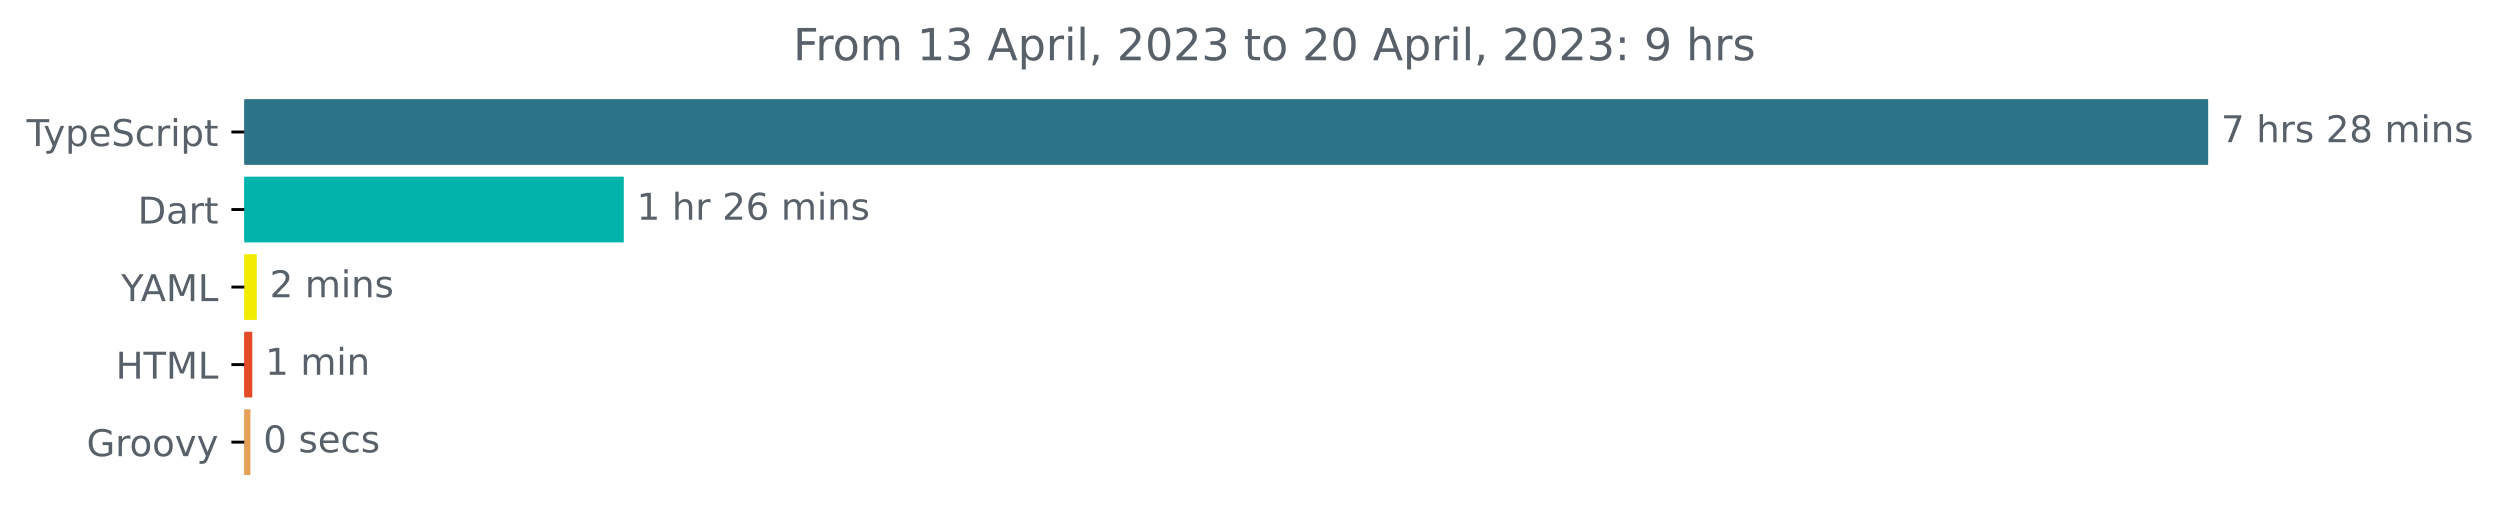
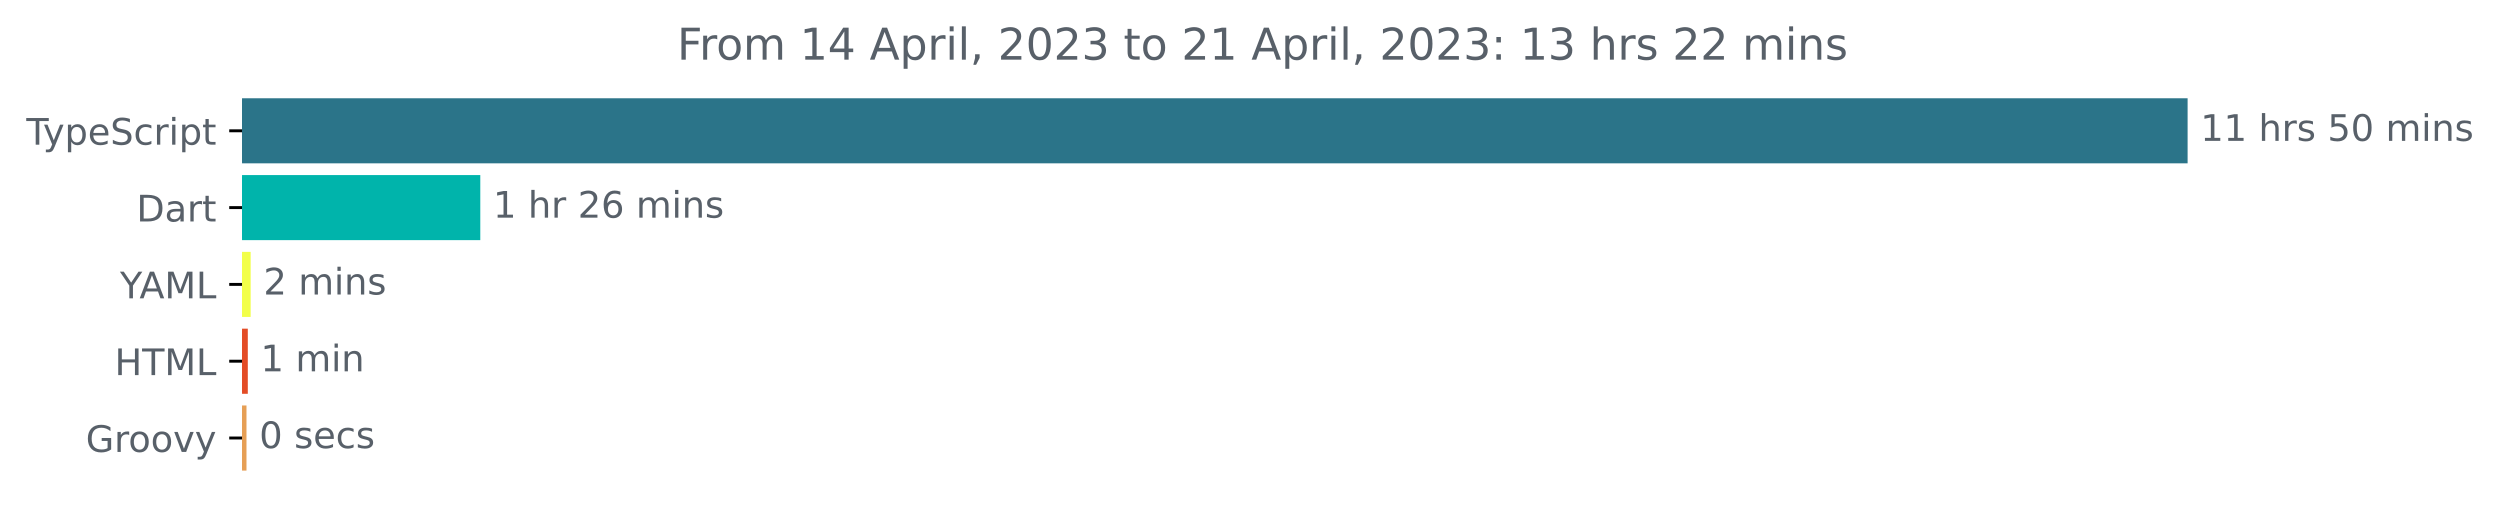
- <svg xmlns="http://www.w3.org/2000/svg" xmlns:xlink="http://www.w3.org/1999/xlink" width="677.144pt" height="140.398pt" viewBox="0 0 677.144 140.398" version="1.1">
+ <svg xmlns="http://www.w3.org/2000/svg" xmlns:xlink="http://www.w3.org/1999/xlink" width="683.507pt" height="140.398pt" viewBox="0 0 683.507 140.398" version="1.1">
  <defs>
    <style type="text/css">*{stroke-linejoin: round; stroke-linecap: butt}</style>
  </defs>
  <g id="figure_1">
    <g id="patch_1">
-       <path d="M -0 140.398  L 677.144 140.398  L 677.144 0  L -0 0  L -0 140.398  z " style="fill: none" />
+       <path d="M -0 140.398  L 683.507 140.398  L 683.507 0  L -0 0  L -0 140.398  z " style="fill: none" />
    </g>
    <g id="axes_1">
      <g id="patch_2">
-         <path d="M 66.17 27.358  L 597.599 27.358  L 597.599 44.158  L 66.17 44.158  z " clip-path="url(#pdfd873e082)" style="fill: #2b7489; stroke: #2b7489; stroke-linejoin: miter" />
+         <path d="M 66.17 27.358  L 597.599 27.358  L 597.599 44.158  L 66.17 44.158  z " clip-path="url(#pf06094b338)" style="fill: #2b7489; stroke: #2b7489; stroke-linejoin: miter" />
      </g>
      <g id="patch_3">
-         <path d="M 66.17 48.358  L 168.462 48.358  L 168.462 65.158  L 66.17 65.158  z " clip-path="url(#pdfd873e082)" style="fill: #00b4ab; stroke: #00b4ab; stroke-linejoin: miter" />
+         <path d="M 66.17 48.358  L 130.813 48.358  L 130.813 65.158  L 66.17 65.158  z " clip-path="url(#pf06094b338)" style="fill: #00b4ab; stroke: #00b4ab; stroke-linejoin: miter" />
      </g>
      <g id="patch_4">
-         <path d="M 66.17 69.358  L 69.051 69.358  L 69.051 86.158  L 66.17 86.158  z " clip-path="url(#pdfd873e082)" style="fill: #f1ec01; stroke: #f1ec01; stroke-linejoin: miter" />
+         <path d="M 66.17 69.358  L 68.031 69.358  L 68.031 86.158  L 66.17 86.158  z " clip-path="url(#pf06094b338)" style="fill: #f2ff49; stroke: #f2ff49; stroke-linejoin: miter" />
      </g>
      <g id="patch_5">
-         <path d="M 66.17 90.358  L 67.835 90.358  L 67.835 107.158  L 66.17 107.158  z " clip-path="url(#pdfd873e082)" style="fill: #e34c26; stroke: #e34c26; stroke-linejoin: miter" />
+         <path d="M 66.17 90.358  L 67.251 90.358  L 67.251 107.158  L 66.17 107.158  z " clip-path="url(#pf06094b338)" style="fill: #e34c26; stroke: #e34c26; stroke-linejoin: miter" />
      </g>
      <g id="patch_6">
-         <path d="M 66.17 111.358  L 67.323 111.358  L 67.323 128.158  L 66.17 128.158  z " clip-path="url(#pdfd873e082)" style="fill: #e69f56; stroke: #e69f56; stroke-linejoin: miter" />
+         <path d="M 66.17 111.358  L 66.891 111.358  L 66.891 128.158  L 66.17 128.158  z " clip-path="url(#pf06094b338)" style="fill: #e69f56; stroke: #e69f56; stroke-linejoin: miter" />
      </g>
      <g id="matplotlib.axis_1" />
      <g id="matplotlib.axis_2">
        <g id="ytick_1">
          <g id="line2d_1">
            <defs>
-               <path id="m3c6a982c48" d="M 0 0  L -3.5 0  " style="stroke: #000000; stroke-width: 0.8" />
+               <path id="md72740b5ff" d="M 0 0  L -3.5 0  " style="stroke: #000000; stroke-width: 0.8" />
            </defs>
            <g>
-               <use xlink:href="#m3c6a982c48" x="66.17" y="35.758" style="stroke: #000000; stroke-width: 0.8" />
+               <use xlink:href="#md72740b5ff" x="66.17" y="35.758" style="stroke: #000000; stroke-width: 0.8" />
            </g>
          </g>
          <g id="text_1">
            <g style="fill: #586069" transform="translate(7.2 39.55734)scale(0.1 -0.1)">
              <defs>
                <path id="DejaVuSans-54" d="M -19 4666  L 3928 4666  L 3928 4134  L 2272 4134  L 2272 0  L 1638 0  L 1638 4134  L -19 4134  L -19 4666  z " transform="scale(0.015625)" />
                <path id="DejaVuSans-79" d="M 2059 -325  Q 1816 -950 1584 -1140  Q 1353 -1331 966 -1331  L 506 -1331  L 506 -850  L 844 -850  Q 1081 -850 1212 -737  Q 1344 -625 1503 -206  L 1606 56  L 191 3500  L 800 3500  L 1894 763  L 2988 3500  L 3597 3500  L 2059 -325  z " transform="scale(0.015625)" />
                <path id="DejaVuSans-70" d="M 1159 525  L 1159 -1331  L 581 -1331  L 581 3500  L 1159 3500  L 1159 2969  Q 1341 3281 1617 3432  Q 1894 3584 2278 3584  Q 2916 3584 3314 3078  Q 3713 2572 3713 1747  Q 3713 922 3314 415  Q 2916 -91 2278 -91  Q 1894 -91 1617 61  Q 1341 213 1159 525  z M 3116 1747  Q 3116 2381 2855 2742  Q 2594 3103 2138 3103  Q 1681 3103 1420 2742  Q 1159 2381 1159 1747  Q 1159 1113 1420 752  Q 1681 391 2138 391  Q 2594 391 2855 752  Q 3116 1113 3116 1747  z " transform="scale(0.015625)" />
                <path id="DejaVuSans-65" d="M 3597 1894  L 3597 1613  L 953 1613  Q 991 1019 1311 708  Q 1631 397 2203 397  Q 2534 397 2845 478  Q 3156 559 3463 722  L 3463 178  Q 3153 47 2828 -22  Q 2503 -91 2169 -91  Q 1331 -91 842 396  Q 353 884 353 1716  Q 353 2575 817 3079  Q 1281 3584 2069 3584  Q 2775 3584 3186 3129  Q 3597 2675 3597 1894  z M 3022 2063  Q 3016 2534 2758 2815  Q 2500 3097 2075 3097  Q 1594 3097 1305 2825  Q 1016 2553 972 2059  L 3022 2063  z " transform="scale(0.015625)" />
                <path id="DejaVuSans-53" d="M 3425 4513  L 3425 3897  Q 3066 4069 2747 4153  Q 2428 4238 2131 4238  Q 1616 4238 1336 4038  Q 1056 3838 1056 3469  Q 1056 3159 1242 3001  Q 1428 2844 1947 2747  L 2328 2669  Q 3034 2534 3370 2195  Q 3706 1856 3706 1288  Q 3706 609 3251 259  Q 2797 -91 1919 -91  Q 1588 -91 1214 -16  Q 841 59 441 206  L 441 856  Q 825 641 1194 531  Q 1563 422 1919 422  Q 2459 422 2753 634  Q 3047 847 3047 1241  Q 3047 1584 2836 1778  Q 2625 1972 2144 2069  L 1759 2144  Q 1053 2284 737 2584  Q 422 2884 422 3419  Q 422 4038 858 4394  Q 1294 4750 2059 4750  Q 2388 4750 2728 4690  Q 3069 4631 3425 4513  z " transform="scale(0.015625)" />
                <path id="DejaVuSans-63" d="M 3122 3366  L 3122 2828  Q 2878 2963 2633 3030  Q 2388 3097 2138 3097  Q 1578 3097 1268 2742  Q 959 2388 959 1747  Q 959 1106 1268 751  Q 1578 397 2138 397  Q 2388 397 2633 464  Q 2878 531 3122 666  L 3122 134  Q 2881 22 2623 -34  Q 2366 -91 2075 -91  Q 1284 -91 818 406  Q 353 903 353 1747  Q 353 2603 823 3093  Q 1294 3584 2113 3584  Q 2378 3584 2631 3529  Q 2884 3475 3122 3366  z " transform="scale(0.015625)" />
                <path id="DejaVuSans-72" d="M 2631 2963  Q 2534 3019 2420 3045  Q 2306 3072 2169 3072  Q 1681 3072 1420 2755  Q 1159 2438 1159 1844  L 1159 0  L 581 0  L 581 3500  L 1159 3500  L 1159 2956  Q 1341 3275 1631 3429  Q 1922 3584 2338 3584  Q 2397 3584 2469 3576  Q 2541 3569 2628 3553  L 2631 2963  z " transform="scale(0.015625)" />
                <path id="DejaVuSans-69" d="M 603 3500  L 1178 3500  L 1178 0  L 603 0  L 603 3500  z M 603 4863  L 1178 4863  L 1178 4134  L 603 4134  L 603 4863  z " transform="scale(0.015625)" />
                <path id="DejaVuSans-74" d="M 1172 4494  L 1172 3500  L 2356 3500  L 2356 3053  L 1172 3053  L 1172 1153  Q 1172 725 1289 603  Q 1406 481 1766 481  L 2356 481  L 2356 0  L 1766 0  Q 1100 0 847 248  Q 594 497 594 1153  L 594 3053  L 172 3053  L 172 3500  L 594 3500  L 594 4494  L 1172 4494  z " transform="scale(0.015625)" />
              </defs>
              <use xlink:href="#DejaVuSans-54" />
              <use xlink:href="#DejaVuSans-79" x="45.459" />
              <use xlink:href="#DejaVuSans-70" x="104.639" />
              <use xlink:href="#DejaVuSans-65" x="168.115" />
              <use xlink:href="#DejaVuSans-53" x="229.639" />
              <use xlink:href="#DejaVuSans-63" x="293.115" />
              <use xlink:href="#DejaVuSans-72" x="348.096" />
              <use xlink:href="#DejaVuSans-69" x="389.209" />
              <use xlink:href="#DejaVuSans-70" x="416.992" />
              <use xlink:href="#DejaVuSans-74" x="480.469" />
            </g>
          </g>
        </g>
        <g id="ytick_2">
          <g id="line2d_2">
            <g>
-               <use xlink:href="#m3c6a982c48" x="66.17" y="56.758" style="stroke: #000000; stroke-width: 0.8" />
+               <use xlink:href="#md72740b5ff" x="66.17" y="56.758" style="stroke: #000000; stroke-width: 0.8" />
            </g>
          </g>
          <g id="text_2">
            <g style="fill: #586069" transform="translate(37.31094 60.55734)scale(0.1 -0.1)">
              <defs>
                <path id="DejaVuSans-44" d="M 1259 4147  L 1259 519  L 2022 519  Q 2988 519 3436 956  Q 3884 1394 3884 2338  Q 3884 3275 3436 3711  Q 2988 4147 2022 4147  L 1259 4147  z M 628 4666  L 1925 4666  Q 3281 4666 3915 4102  Q 4550 3538 4550 2338  Q 4550 1131 3912 565  Q 3275 0 1925 0  L 628 0  L 628 4666  z " transform="scale(0.015625)" />
                <path id="DejaVuSans-61" d="M 2194 1759  Q 1497 1759 1228 1600  Q 959 1441 959 1056  Q 959 750 1161 570  Q 1363 391 1709 391  Q 2188 391 2477 730  Q 2766 1069 2766 1631  L 2766 1759  L 2194 1759  z M 3341 1997  L 3341 0  L 2766 0  L 2766 531  Q 2569 213 2275 61  Q 1981 -91 1556 -91  Q 1019 -91 701 211  Q 384 513 384 1019  Q 384 1609 779 1909  Q 1175 2209 1959 2209  L 2766 2209  L 2766 2266  Q 2766 2663 2505 2880  Q 2244 3097 1772 3097  Q 1472 3097 1187 3025  Q 903 2953 641 2809  L 641 3341  Q 956 3463 1253 3523  Q 1550 3584 1831 3584  Q 2591 3584 2966 3190  Q 3341 2797 3341 1997  z " transform="scale(0.015625)" />
              </defs>
              <use xlink:href="#DejaVuSans-44" />
              <use xlink:href="#DejaVuSans-61" x="77.002" />
              <use xlink:href="#DejaVuSans-72" x="138.281" />
              <use xlink:href="#DejaVuSans-74" x="179.395" />
            </g>
          </g>
        </g>
        <g id="ytick_3">
          <g id="line2d_3">
            <g>
-               <use xlink:href="#m3c6a982c48" x="66.17" y="77.758" style="stroke: #000000; stroke-width: 0.8" />
+               <use xlink:href="#md72740b5ff" x="66.17" y="77.758" style="stroke: #000000; stroke-width: 0.8" />
            </g>
          </g>
          <g id="text_3">
            <g style="fill: #586069" transform="translate(32.79688 81.55734)scale(0.1 -0.1)">
              <defs>
                <path id="DejaVuSans-59" d="M -13 4666  L 666 4666  L 1959 2747  L 3244 4666  L 3922 4666  L 2272 2222  L 2272 0  L 1638 0  L 1638 2222  L -13 4666  z " transform="scale(0.015625)" />
                <path id="DejaVuSans-41" d="M 2188 4044  L 1331 1722  L 3047 1722  L 2188 4044  z M 1831 4666  L 2547 4666  L 4325 0  L 3669 0  L 3244 1197  L 1141 1197  L 716 0  L 50 0  L 1831 4666  z " transform="scale(0.015625)" />
                <path id="DejaVuSans-4d" d="M 628 4666  L 1569 4666  L 2759 1491  L 3956 4666  L 4897 4666  L 4897 0  L 4281 0  L 4281 4097  L 3078 897  L 2444 897  L 1241 4097  L 1241 0  L 628 0  L 628 4666  z " transform="scale(0.015625)" />
                <path id="DejaVuSans-4c" d="M 628 4666  L 1259 4666  L 1259 531  L 3531 531  L 3531 0  L 628 0  L 628 4666  z " transform="scale(0.015625)" />
              </defs>
              <use xlink:href="#DejaVuSans-59" />
              <use xlink:href="#DejaVuSans-41" x="53.334" />
              <use xlink:href="#DejaVuSans-4d" x="121.742" />
              <use xlink:href="#DejaVuSans-4c" x="208.021" />
            </g>
          </g>
        </g>
        <g id="ytick_4">
          <g id="line2d_4">
            <g>
-               <use xlink:href="#m3c6a982c48" x="66.17" y="98.758" style="stroke: #000000; stroke-width: 0.8" />
+               <use xlink:href="#md72740b5ff" x="66.17" y="98.758" style="stroke: #000000; stroke-width: 0.8" />
            </g>
          </g>
          <g id="text_4">
            <g style="fill: #586069" transform="translate(31.34219 102.5573)scale(0.1 -0.1)">
              <defs>
                <path id="DejaVuSans-48" d="M 628 4666  L 1259 4666  L 1259 2753  L 3553 2753  L 3553 4666  L 4184 4666  L 4184 0  L 3553 0  L 3553 2222  L 1259 2222  L 1259 0  L 628 0  L 628 4666  z " transform="scale(0.015625)" />
              </defs>
              <use xlink:href="#DejaVuSans-48" />
              <use xlink:href="#DejaVuSans-54" x="75.195" />
              <use xlink:href="#DejaVuSans-4d" x="136.279" />
              <use xlink:href="#DejaVuSans-4c" x="222.559" />
            </g>
          </g>
        </g>
        <g id="ytick_5">
          <g id="line2d_5">
            <g>
-               <use xlink:href="#m3c6a982c48" x="66.17" y="119.758" style="stroke: #000000; stroke-width: 0.8" />
+               <use xlink:href="#md72740b5ff" x="66.17" y="119.758" style="stroke: #000000; stroke-width: 0.8" />
            </g>
          </g>
          <g id="text_5">
            <g style="fill: #586069" transform="translate(23.46094 123.5573)scale(0.1 -0.1)">
              <defs>
                <path id="DejaVuSans-47" d="M 3809 666  L 3809 1919  L 2778 1919  L 2778 2438  L 4434 2438  L 4434 434  Q 4069 175 3628 42  Q 3188 -91 2688 -91  Q 1594 -91 976 548  Q 359 1188 359 2328  Q 359 3472 976 4111  Q 1594 4750 2688 4750  Q 3144 4750 3555 4637  Q 3966 4525 4313 4306  L 4313 3634  Q 3963 3931 3569 4081  Q 3175 4231 2741 4231  Q 1884 4231 1454 3753  Q 1025 3275 1025 2328  Q 1025 1384 1454 906  Q 1884 428 2741 428  Q 3075 428 3337 486  Q 3600 544 3809 666  z " transform="scale(0.015625)" />
                <path id="DejaVuSans-6f" d="M 1959 3097  Q 1497 3097 1228 2736  Q 959 2375 959 1747  Q 959 1119 1226 758  Q 1494 397 1959 397  Q 2419 397 2687 759  Q 2956 1122 2956 1747  Q 2956 2369 2687 2733  Q 2419 3097 1959 3097  z M 1959 3584  Q 2709 3584 3137 3096  Q 3566 2609 3566 1747  Q 3566 888 3137 398  Q 2709 -91 1959 -91  Q 1206 -91 779 398  Q 353 888 353 1747  Q 353 2609 779 3096  Q 1206 3584 1959 3584  z " transform="scale(0.015625)" />
                <path id="DejaVuSans-76" d="M 191 3500  L 800 3500  L 1894 563  L 2988 3500  L 3597 3500  L 2284 0  L 1503 0  L 191 3500  z " transform="scale(0.015625)" />
              </defs>
              <use xlink:href="#DejaVuSans-47" />
              <use xlink:href="#DejaVuSans-72" x="77.49" />
              <use xlink:href="#DejaVuSans-6f" x="116.354" />
              <use xlink:href="#DejaVuSans-6f" x="177.535" />
              <use xlink:href="#DejaVuSans-76" x="238.717" />
              <use xlink:href="#DejaVuSans-79" x="297.896" />
            </g>
          </g>
        </g>
      </g>
      <g id="text_6">
        <g style="fill: #586069" transform="translate(601.5989 38.5175)scale(0.1 -0.1)">
          <defs>
-             <path id="DejaVuSans-37" d="M 525 4666  L 3525 4666  L 3525 4397  L 1831 0  L 1172 0  L 2766 4134  L 525 4134  L 525 4666  z " transform="scale(0.015625)" />
+             <path id="DejaVuSans-31" d="M 794 531  L 1825 531  L 1825 4091  L 703 3866  L 703 4441  L 1819 4666  L 2450 4666  L 2450 531  L 3481 531  L 3481 0  L 794 0  L 794 531  z " transform="scale(0.015625)" />
            <path id="DejaVuSans-20" transform="scale(0.015625)" />
            <path id="DejaVuSans-68" d="M 3513 2113  L 3513 0  L 2938 0  L 2938 2094  Q 2938 2591 2744 2837  Q 2550 3084 2163 3084  Q 1697 3084 1428 2787  Q 1159 2491 1159 1978  L 1159 0  L 581 0  L 581 4863  L 1159 4863  L 1159 2956  Q 1366 3272 1645 3428  Q 1925 3584 2291 3584  Q 2894 3584 3203 3211  Q 3513 2838 3513 2113  z " transform="scale(0.015625)" />
            <path id="DejaVuSans-73" d="M 2834 3397  L 2834 2853  Q 2591 2978 2328 3040  Q 2066 3103 1784 3103  Q 1356 3103 1142 2972  Q 928 2841 928 2578  Q 928 2378 1081 2264  Q 1234 2150 1697 2047  L 1894 2003  Q 2506 1872 2764 1633  Q 3022 1394 3022 966  Q 3022 478 2636 193  Q 2250 -91 1575 -91  Q 1294 -91 989 -36  Q 684 19 347 128  L 347 722  Q 666 556 975 473  Q 1284 391 1588 391  Q 1994 391 2212 530  Q 2431 669 2431 922  Q 2431 1156 2273 1281  Q 2116 1406 1581 1522  L 1381 1569  Q 847 1681 609 1914  Q 372 2147 372 2553  Q 372 3047 722 3315  Q 1072 3584 1716 3584  Q 2034 3584 2315 3537  Q 2597 3491 2834 3397  z " transform="scale(0.015625)" />
-             <path id="DejaVuSans-32" d="M 1228 531  L 3431 531  L 3431 0  L 469 0  L 469 531  Q 828 903 1448 1529  Q 2069 2156 2228 2338  Q 2531 2678 2651 2914  Q 2772 3150 2772 3378  Q 2772 3750 2511 3984  Q 2250 4219 1831 4219  Q 1534 4219 1204 4116  Q 875 4013 500 3803  L 500 4441  Q 881 4594 1212 4672  Q 1544 4750 1819 4750  Q 2544 4750 2975 4387  Q 3406 4025 3406 3419  Q 3406 3131 3298 2873  Q 3191 2616 2906 2266  Q 2828 2175 2409 1742  Q 1991 1309 1228 531  z " transform="scale(0.015625)" />
-             <path id="DejaVuSans-38" d="M 2034 2216  Q 1584 2216 1326 1975  Q 1069 1734 1069 1313  Q 1069 891 1326 650  Q 1584 409 2034 409  Q 2484 409 2743 651  Q 3003 894 3003 1313  Q 3003 1734 2745 1975  Q 2488 2216 2034 2216  z M 1403 2484  Q 997 2584 770 2862  Q 544 3141 544 3541  Q 544 4100 942 4425  Q 1341 4750 2034 4750  Q 2731 4750 3128 4425  Q 3525 4100 3525 3541  Q 3525 3141 3298 2862  Q 3072 2584 2669 2484  Q 3125 2378 3379 2068  Q 3634 1759 3634 1313  Q 3634 634 3220 271  Q 2806 -91 2034 -91  Q 1263 -91 848 271  Q 434 634 434 1313  Q 434 1759 690 2068  Q 947 2378 1403 2484  z M 1172 3481  Q 1172 3119 1398 2916  Q 1625 2713 2034 2713  Q 2441 2713 2670 2916  Q 2900 3119 2900 3481  Q 2900 3844 2670 4047  Q 2441 4250 2034 4250  Q 1625 4250 1398 4047  Q 1172 3844 1172 3481  z " transform="scale(0.015625)" />
+             <path id="DejaVuSans-35" d="M 691 4666  L 3169 4666  L 3169 4134  L 1269 4134  L 1269 2991  Q 1406 3038 1543 3061  Q 1681 3084 1819 3084  Q 2600 3084 3056 2656  Q 3513 2228 3513 1497  Q 3513 744 3044 326  Q 2575 -91 1722 -91  Q 1428 -91 1123 -41  Q 819 9 494 109  L 494 744  Q 775 591 1075 516  Q 1375 441 1709 441  Q 2250 441 2565 725  Q 2881 1009 2881 1497  Q 2881 1984 2565 2268  Q 2250 2553 1709 2553  Q 1456 2553 1204 2497  Q 953 2441 691 2322  L 691 4666  z " transform="scale(0.015625)" />
+             <path id="DejaVuSans-30" d="M 2034 4250  Q 1547 4250 1301 3770  Q 1056 3291 1056 2328  Q 1056 1369 1301 889  Q 1547 409 2034 409  Q 2525 409 2770 889  Q 3016 1369 3016 2328  Q 3016 3291 2770 3770  Q 2525 4250 2034 4250  z M 2034 4750  Q 2819 4750 3233 4129  Q 3647 3509 3647 2328  Q 3647 1150 3233 529  Q 2819 -91 2034 -91  Q 1250 -91 836 529  Q 422 1150 422 2328  Q 422 3509 836 4129  Q 1250 4750 2034 4750  z " transform="scale(0.015625)" />
            <path id="DejaVuSans-6d" d="M 3328 2828  Q 3544 3216 3844 3400  Q 4144 3584 4550 3584  Q 5097 3584 5394 3201  Q 5691 2819 5691 2113  L 5691 0  L 5113 0  L 5113 2094  Q 5113 2597 4934 2840  Q 4756 3084 4391 3084  Q 3944 3084 3684 2787  Q 3425 2491 3425 1978  L 3425 0  L 2847 0  L 2847 2094  Q 2847 2600 2669 2842  Q 2491 3084 2119 3084  Q 1678 3084 1418 2786  Q 1159 2488 1159 1978  L 1159 0  L 581 0  L 581 3500  L 1159 3500  L 1159 2956  Q 1356 3278 1631 3431  Q 1906 3584 2284 3584  Q 2666 3584 2933 3390  Q 3200 3197 3328 2828  z " transform="scale(0.015625)" />
            <path id="DejaVuSans-6e" d="M 3513 2113  L 3513 0  L 2938 0  L 2938 2094  Q 2938 2591 2744 2837  Q 2550 3084 2163 3084  Q 1697 3084 1428 2787  Q 1159 2491 1159 1978  L 1159 0  L 581 0  L 581 3500  L 1159 3500  L 1159 2956  Q 1366 3272 1645 3428  Q 1925 3584 2291 3584  Q 2894 3584 3203 3211  Q 3513 2838 3513 2113  z " transform="scale(0.015625)" />
          </defs>
-           <use xlink:href="#DejaVuSans-37" />
-           <use xlink:href="#DejaVuSans-20" x="63.623" />
-           <use xlink:href="#DejaVuSans-68" x="95.41" />
-           <use xlink:href="#DejaVuSans-72" x="158.789" />
-           <use xlink:href="#DejaVuSans-73" x="199.902" />
-           <use xlink:href="#DejaVuSans-20" x="252.002" />
-           <use xlink:href="#DejaVuSans-32" x="283.789" />
-           <use xlink:href="#DejaVuSans-38" x="347.412" />
-           <use xlink:href="#DejaVuSans-20" x="411.035" />
-           <use xlink:href="#DejaVuSans-6d" x="442.822" />
-           <use xlink:href="#DejaVuSans-69" x="540.234" />
-           <use xlink:href="#DejaVuSans-6e" x="568.018" />
-           <use xlink:href="#DejaVuSans-73" x="631.396" />
+           <use xlink:href="#DejaVuSans-31" />
+           <use xlink:href="#DejaVuSans-31" x="63.623" />
+           <use xlink:href="#DejaVuSans-20" x="127.246" />
+           <use xlink:href="#DejaVuSans-68" x="159.033" />
+           <use xlink:href="#DejaVuSans-72" x="222.412" />
+           <use xlink:href="#DejaVuSans-73" x="263.525" />
+           <use xlink:href="#DejaVuSans-20" x="315.625" />
+           <use xlink:href="#DejaVuSans-35" x="347.412" />
+           <use xlink:href="#DejaVuSans-30" x="411.035" />
+           <use xlink:href="#DejaVuSans-20" x="474.658" />
+           <use xlink:href="#DejaVuSans-6d" x="506.445" />
+           <use xlink:href="#DejaVuSans-69" x="603.857" />
+           <use xlink:href="#DejaVuSans-6e" x="631.641" />
+           <use xlink:href="#DejaVuSans-73" x="695.02" />
        </g>
      </g>
      <g id="text_7">
-         <g style="fill: #586069" transform="translate(172.4617 59.5175)scale(0.1 -0.1)">
+         <g style="fill: #586069" transform="translate(134.8133 59.5175)scale(0.1 -0.1)">
          <defs>
-             <path id="DejaVuSans-31" d="M 794 531  L 1825 531  L 1825 4091  L 703 3866  L 703 4441  L 1819 4666  L 2450 4666  L 2450 531  L 3481 531  L 3481 0  L 794 0  L 794 531  z " transform="scale(0.015625)" />
+             <path id="DejaVuSans-32" d="M 1228 531  L 3431 531  L 3431 0  L 469 0  L 469 531  Q 828 903 1448 1529  Q 2069 2156 2228 2338  Q 2531 2678 2651 2914  Q 2772 3150 2772 3378  Q 2772 3750 2511 3984  Q 2250 4219 1831 4219  Q 1534 4219 1204 4116  Q 875 4013 500 3803  L 500 4441  Q 881 4594 1212 4672  Q 1544 4750 1819 4750  Q 2544 4750 2975 4387  Q 3406 4025 3406 3419  Q 3406 3131 3298 2873  Q 3191 2616 2906 2266  Q 2828 2175 2409 1742  Q 1991 1309 1228 531  z " transform="scale(0.015625)" />
            <path id="DejaVuSans-36" d="M 2113 2584  Q 1688 2584 1439 2293  Q 1191 2003 1191 1497  Q 1191 994 1439 701  Q 1688 409 2113 409  Q 2538 409 2786 701  Q 3034 994 3034 1497  Q 3034 2003 2786 2293  Q 2538 2584 2113 2584  z M 3366 4563  L 3366 3988  Q 3128 4100 2886 4159  Q 2644 4219 2406 4219  Q 1781 4219 1451 3797  Q 1122 3375 1075 2522  Q 1259 2794 1537 2939  Q 1816 3084 2150 3084  Q 2853 3084 3261 2657  Q 3669 2231 3669 1497  Q 3669 778 3244 343  Q 2819 -91 2113 -91  Q 1303 -91 875 529  Q 447 1150 447 2328  Q 447 3434 972 4092  Q 1497 4750 2381 4750  Q 2619 4750 2861 4703  Q 3103 4656 3366 4563  z " transform="scale(0.015625)" />
          </defs>
          <use xlink:href="#DejaVuSans-31" />
          <use xlink:href="#DejaVuSans-20" x="63.623" />
          <use xlink:href="#DejaVuSans-68" x="95.41" />
          <use xlink:href="#DejaVuSans-72" x="158.789" />
          <use xlink:href="#DejaVuSans-20" x="199.902" />
          <use xlink:href="#DejaVuSans-32" x="231.689" />
          <use xlink:href="#DejaVuSans-36" x="295.312" />
          <use xlink:href="#DejaVuSans-20" x="358.936" />
          <use xlink:href="#DejaVuSans-6d" x="390.723" />
          <use xlink:href="#DejaVuSans-69" x="488.135" />
          <use xlink:href="#DejaVuSans-6e" x="515.918" />
          <use xlink:href="#DejaVuSans-73" x="579.297" />
        </g>
      </g>
      <g id="text_8">
-         <g style="fill: #586069" transform="translate(73.05086 80.5175)scale(0.1 -0.1)">
+         <g style="fill: #586069" transform="translate(72.03097 80.5175)scale(0.1 -0.1)">
          <use xlink:href="#DejaVuSans-32" />
          <use xlink:href="#DejaVuSans-20" x="63.623" />
          <use xlink:href="#DejaVuSans-6d" x="95.41" />
          <use xlink:href="#DejaVuSans-69" x="192.822" />
          <use xlink:href="#DejaVuSans-6e" x="220.605" />
          <use xlink:href="#DejaVuSans-73" x="283.984" />
        </g>
      </g>
      <g id="text_9">
-         <g style="fill: #586069" transform="translate(71.83463 101.5175)scale(0.1 -0.1)">
+         <g style="fill: #586069" transform="translate(71.2507 101.5175)scale(0.1 -0.1)">
          <use xlink:href="#DejaVuSans-31" />
          <use xlink:href="#DejaVuSans-20" x="63.623" />
          <use xlink:href="#DejaVuSans-6d" x="95.41" />
          <use xlink:href="#DejaVuSans-69" x="192.822" />
          <use xlink:href="#DejaVuSans-6e" x="220.605" />
        </g>
      </g>
      <g id="text_10">
-         <g style="fill: #586069" transform="translate(71.32253 122.5175)scale(0.1 -0.1)">
-           <defs>
-             <path id="DejaVuSans-30" d="M 2034 4250  Q 1547 4250 1301 3770  Q 1056 3291 1056 2328  Q 1056 1369 1301 889  Q 1547 409 2034 409  Q 2525 409 2770 889  Q 3016 1369 3016 2328  Q 3016 3291 2770 3770  Q 2525 4250 2034 4250  z M 2034 4750  Q 2819 4750 3233 4129  Q 3647 3509 3647 2328  Q 3647 1150 3233 529  Q 2819 -91 2034 -91  Q 1250 -91 836 529  Q 422 1150 422 2328  Q 422 3509 836 4129  Q 1250 4750 2034 4750  z " transform="scale(0.015625)" />
-           </defs>
+         <g style="fill: #586069" transform="translate(70.89057 122.5175)scale(0.1 -0.1)">
          <use xlink:href="#DejaVuSans-30" />
          <use xlink:href="#DejaVuSans-20" x="63.623" />
          <use xlink:href="#DejaVuSans-73" x="95.41" />
          <use xlink:href="#DejaVuSans-65" x="147.51" />
          <use xlink:href="#DejaVuSans-63" x="209.033" />
          <use xlink:href="#DejaVuSans-73" x="264.014" />
        </g>
      </g>
      <g id="text_11">
-         <g style="fill: #586069" transform="translate(214.8372 16.31812)scale(0.12 -0.12)">
+         <g style="fill: #586069" transform="translate(185.1316 16.31812)scale(0.12 -0.12)">
          <defs>
            <path id="DejaVuSans-46" d="M 628 4666  L 3309 4666  L 3309 4134  L 1259 4134  L 1259 2759  L 3109 2759  L 3109 2228  L 1259 2228  L 1259 0  L 628 0  L 628 4666  z " transform="scale(0.015625)" />
-             <path id="DejaVuSans-33" d="M 2597 2516  Q 3050 2419 3304 2112  Q 3559 1806 3559 1356  Q 3559 666 3084 287  Q 2609 -91 1734 -91  Q 1441 -91 1130 -33  Q 819 25 488 141  L 488 750  Q 750 597 1062 519  Q 1375 441 1716 441  Q 2309 441 2620 675  Q 2931 909 2931 1356  Q 2931 1769 2642 2001  Q 2353 2234 1838 2234  L 1294 2234  L 1294 2753  L 1863 2753  Q 2328 2753 2575 2939  Q 2822 3125 2822 3475  Q 2822 3834 2567 4026  Q 2313 4219 1838 4219  Q 1578 4219 1281 4162  Q 984 4106 628 3988  L 628 4550  Q 988 4650 1302 4700  Q 1616 4750 1894 4750  Q 2613 4750 3031 4423  Q 3450 4097 3450 3541  Q 3450 3153 3228 2886  Q 3006 2619 2597 2516  z " transform="scale(0.015625)" />
+             <path id="DejaVuSans-34" d="M 2419 4116  L 825 1625  L 2419 1625  L 2419 4116  z M 2253 4666  L 3047 4666  L 3047 1625  L 3713 1625  L 3713 1100  L 3047 1100  L 3047 0  L 2419 0  L 2419 1100  L 313 1100  L 313 1709  L 2253 4666  z " transform="scale(0.015625)" />
            <path id="DejaVuSans-6c" d="M 603 4863  L 1178 4863  L 1178 0  L 603 0  L 603 4863  z " transform="scale(0.015625)" />
            <path id="DejaVuSans-2c" d="M 750 794  L 1409 794  L 1409 256  L 897 -744  L 494 -744  L 750 256  L 750 794  z " transform="scale(0.015625)" />
+             <path id="DejaVuSans-33" d="M 2597 2516  Q 3050 2419 3304 2112  Q 3559 1806 3559 1356  Q 3559 666 3084 287  Q 2609 -91 1734 -91  Q 1441 -91 1130 -33  Q 819 25 488 141  L 488 750  Q 750 597 1062 519  Q 1375 441 1716 441  Q 2309 441 2620 675  Q 2931 909 2931 1356  Q 2931 1769 2642 2001  Q 2353 2234 1838 2234  L 1294 2234  L 1294 2753  L 1863 2753  Q 2328 2753 2575 2939  Q 2822 3125 2822 3475  Q 2822 3834 2567 4026  Q 2313 4219 1838 4219  Q 1578 4219 1281 4162  Q 984 4106 628 3988  L 628 4550  Q 988 4650 1302 4700  Q 1616 4750 1894 4750  Q 2613 4750 3031 4423  Q 3450 4097 3450 3541  Q 3450 3153 3228 2886  Q 3006 2619 2597 2516  z " transform="scale(0.015625)" />
            <path id="DejaVuSans-3a" d="M 750 794  L 1409 794  L 1409 0  L 750 0  L 750 794  z M 750 3309  L 1409 3309  L 1409 2516  L 750 2516  L 750 3309  z " transform="scale(0.015625)" />
-             <path id="DejaVuSans-39" d="M 703 97  L 703 672  Q 941 559 1184 500  Q 1428 441 1663 441  Q 2288 441 2617 861  Q 2947 1281 2994 2138  Q 2813 1869 2534 1725  Q 2256 1581 1919 1581  Q 1219 1581 811 2004  Q 403 2428 403 3163  Q 403 3881 828 4315  Q 1253 4750 1959 4750  Q 2769 4750 3195 4129  Q 3622 3509 3622 2328  Q 3622 1225 3098 567  Q 2575 -91 1691 -91  Q 1453 -91 1209 -44  Q 966 3 703 97  z M 1959 2075  Q 2384 2075 2632 2365  Q 2881 2656 2881 3163  Q 2881 3666 2632 3958  Q 2384 4250 1959 4250  Q 1534 4250 1286 3958  Q 1038 3666 1038 3163  Q 1038 2656 1286 2365  Q 1534 2075 1959 2075  z " transform="scale(0.015625)" />
          </defs>
          <use xlink:href="#DejaVuSans-46" />
          <use xlink:href="#DejaVuSans-72" x="50.27" />
          <use xlink:href="#DejaVuSans-6f" x="89.133" />
          <use xlink:href="#DejaVuSans-6d" x="150.314" />
          <use xlink:href="#DejaVuSans-20" x="247.727" />
          <use xlink:href="#DejaVuSans-31" x="279.514" />
-           <use xlink:href="#DejaVuSans-33" x="343.137" />
+           <use xlink:href="#DejaVuSans-34" x="343.137" />
          <use xlink:href="#DejaVuSans-20" x="406.76" />
          <use xlink:href="#DejaVuSans-41" x="438.547" />
          <use xlink:href="#DejaVuSans-70" x="506.955" />
          <use xlink:href="#DejaVuSans-72" x="570.432" />
          <use xlink:href="#DejaVuSans-69" x="611.545" />
          <use xlink:href="#DejaVuSans-6c" x="639.328" />
          <use xlink:href="#DejaVuSans-2c" x="667.111" />
          <use xlink:href="#DejaVuSans-20" x="698.898" />
          <use xlink:href="#DejaVuSans-32" x="730.686" />
          <use xlink:href="#DejaVuSans-30" x="794.309" />
          <use xlink:href="#DejaVuSans-32" x="857.932" />
          <use xlink:href="#DejaVuSans-33" x="921.555" />
          <use xlink:href="#DejaVuSans-20" x="985.178" />
          <use xlink:href="#DejaVuSans-74" x="1016.965" />
          <use xlink:href="#DejaVuSans-6f" x="1056.174" />
          <use xlink:href="#DejaVuSans-20" x="1117.355" />
          <use xlink:href="#DejaVuSans-32" x="1149.143" />
-           <use xlink:href="#DejaVuSans-30" x="1212.766" />
+           <use xlink:href="#DejaVuSans-31" x="1212.766" />
          <use xlink:href="#DejaVuSans-20" x="1276.389" />
          <use xlink:href="#DejaVuSans-41" x="1308.176" />
          <use xlink:href="#DejaVuSans-70" x="1376.584" />
          <use xlink:href="#DejaVuSans-72" x="1440.061" />
          <use xlink:href="#DejaVuSans-69" x="1481.174" />
          <use xlink:href="#DejaVuSans-6c" x="1508.957" />
          <use xlink:href="#DejaVuSans-2c" x="1536.74" />
          <use xlink:href="#DejaVuSans-20" x="1568.527" />
          <use xlink:href="#DejaVuSans-32" x="1600.314" />
          <use xlink:href="#DejaVuSans-30" x="1663.938" />
          <use xlink:href="#DejaVuSans-32" x="1727.561" />
          <use xlink:href="#DejaVuSans-33" x="1791.184" />
          <use xlink:href="#DejaVuSans-3a" x="1854.807" />
          <use xlink:href="#DejaVuSans-20" x="1888.498" />
-           <use xlink:href="#DejaVuSans-39" x="1920.285" />
-           <use xlink:href="#DejaVuSans-20" x="1983.908" />
-           <use xlink:href="#DejaVuSans-68" x="2015.695" />
-           <use xlink:href="#DejaVuSans-72" x="2079.074" />
-           <use xlink:href="#DejaVuSans-73" x="2120.188" />
+           <use xlink:href="#DejaVuSans-31" x="1920.285" />
+           <use xlink:href="#DejaVuSans-33" x="1983.908" />
+           <use xlink:href="#DejaVuSans-20" x="2047.531" />
+           <use xlink:href="#DejaVuSans-68" x="2079.318" />
+           <use xlink:href="#DejaVuSans-72" x="2142.697" />
+           <use xlink:href="#DejaVuSans-73" x="2183.811" />
+           <use xlink:href="#DejaVuSans-20" x="2235.91" />
+           <use xlink:href="#DejaVuSans-32" x="2267.697" />
+           <use xlink:href="#DejaVuSans-32" x="2331.32" />
+           <use xlink:href="#DejaVuSans-20" x="2394.943" />
+           <use xlink:href="#DejaVuSans-6d" x="2426.73" />
+           <use xlink:href="#DejaVuSans-69" x="2524.143" />
+           <use xlink:href="#DejaVuSans-6e" x="2551.926" />
+           <use xlink:href="#DejaVuSans-73" x="2615.305" />
        </g>
      </g>
    </g>
  </g>
  <defs>
-     <clipPath id="pdfd873e082">
+     <clipPath id="pf06094b338">
      <rect x="66.17" y="22.318" width="558" height="110.88" />
    </clipPath>
  </defs>
</svg>
